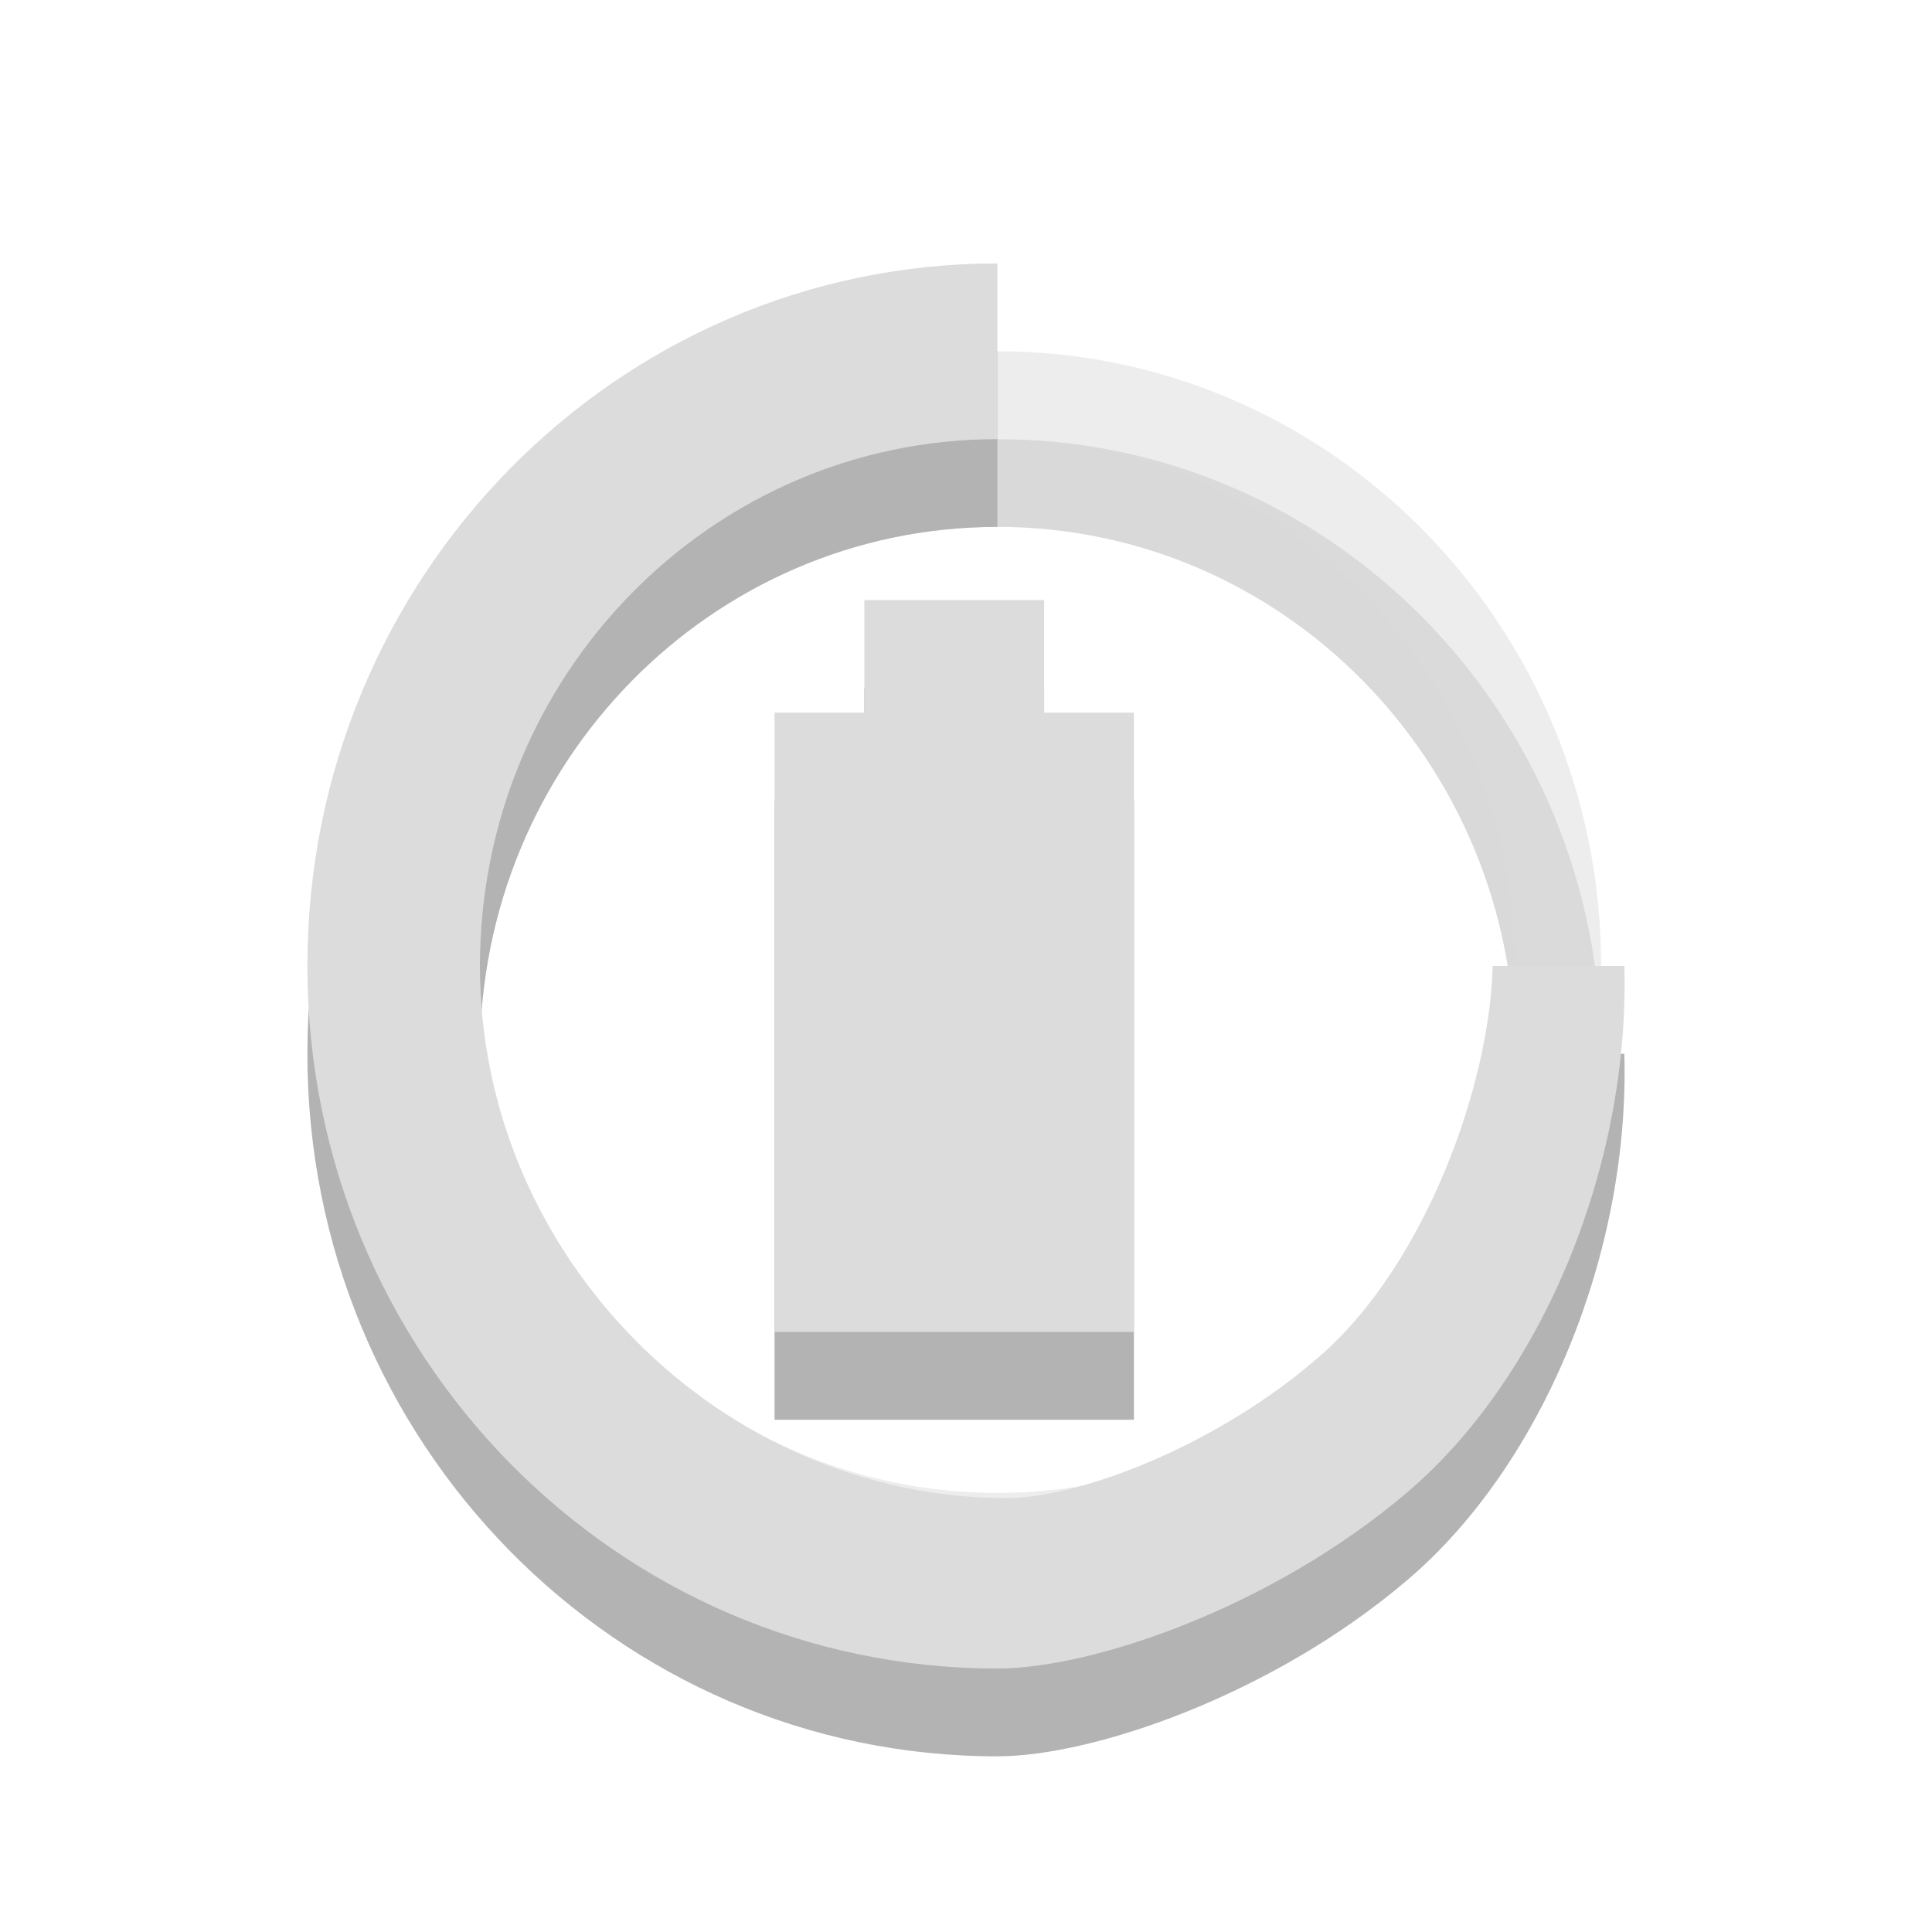
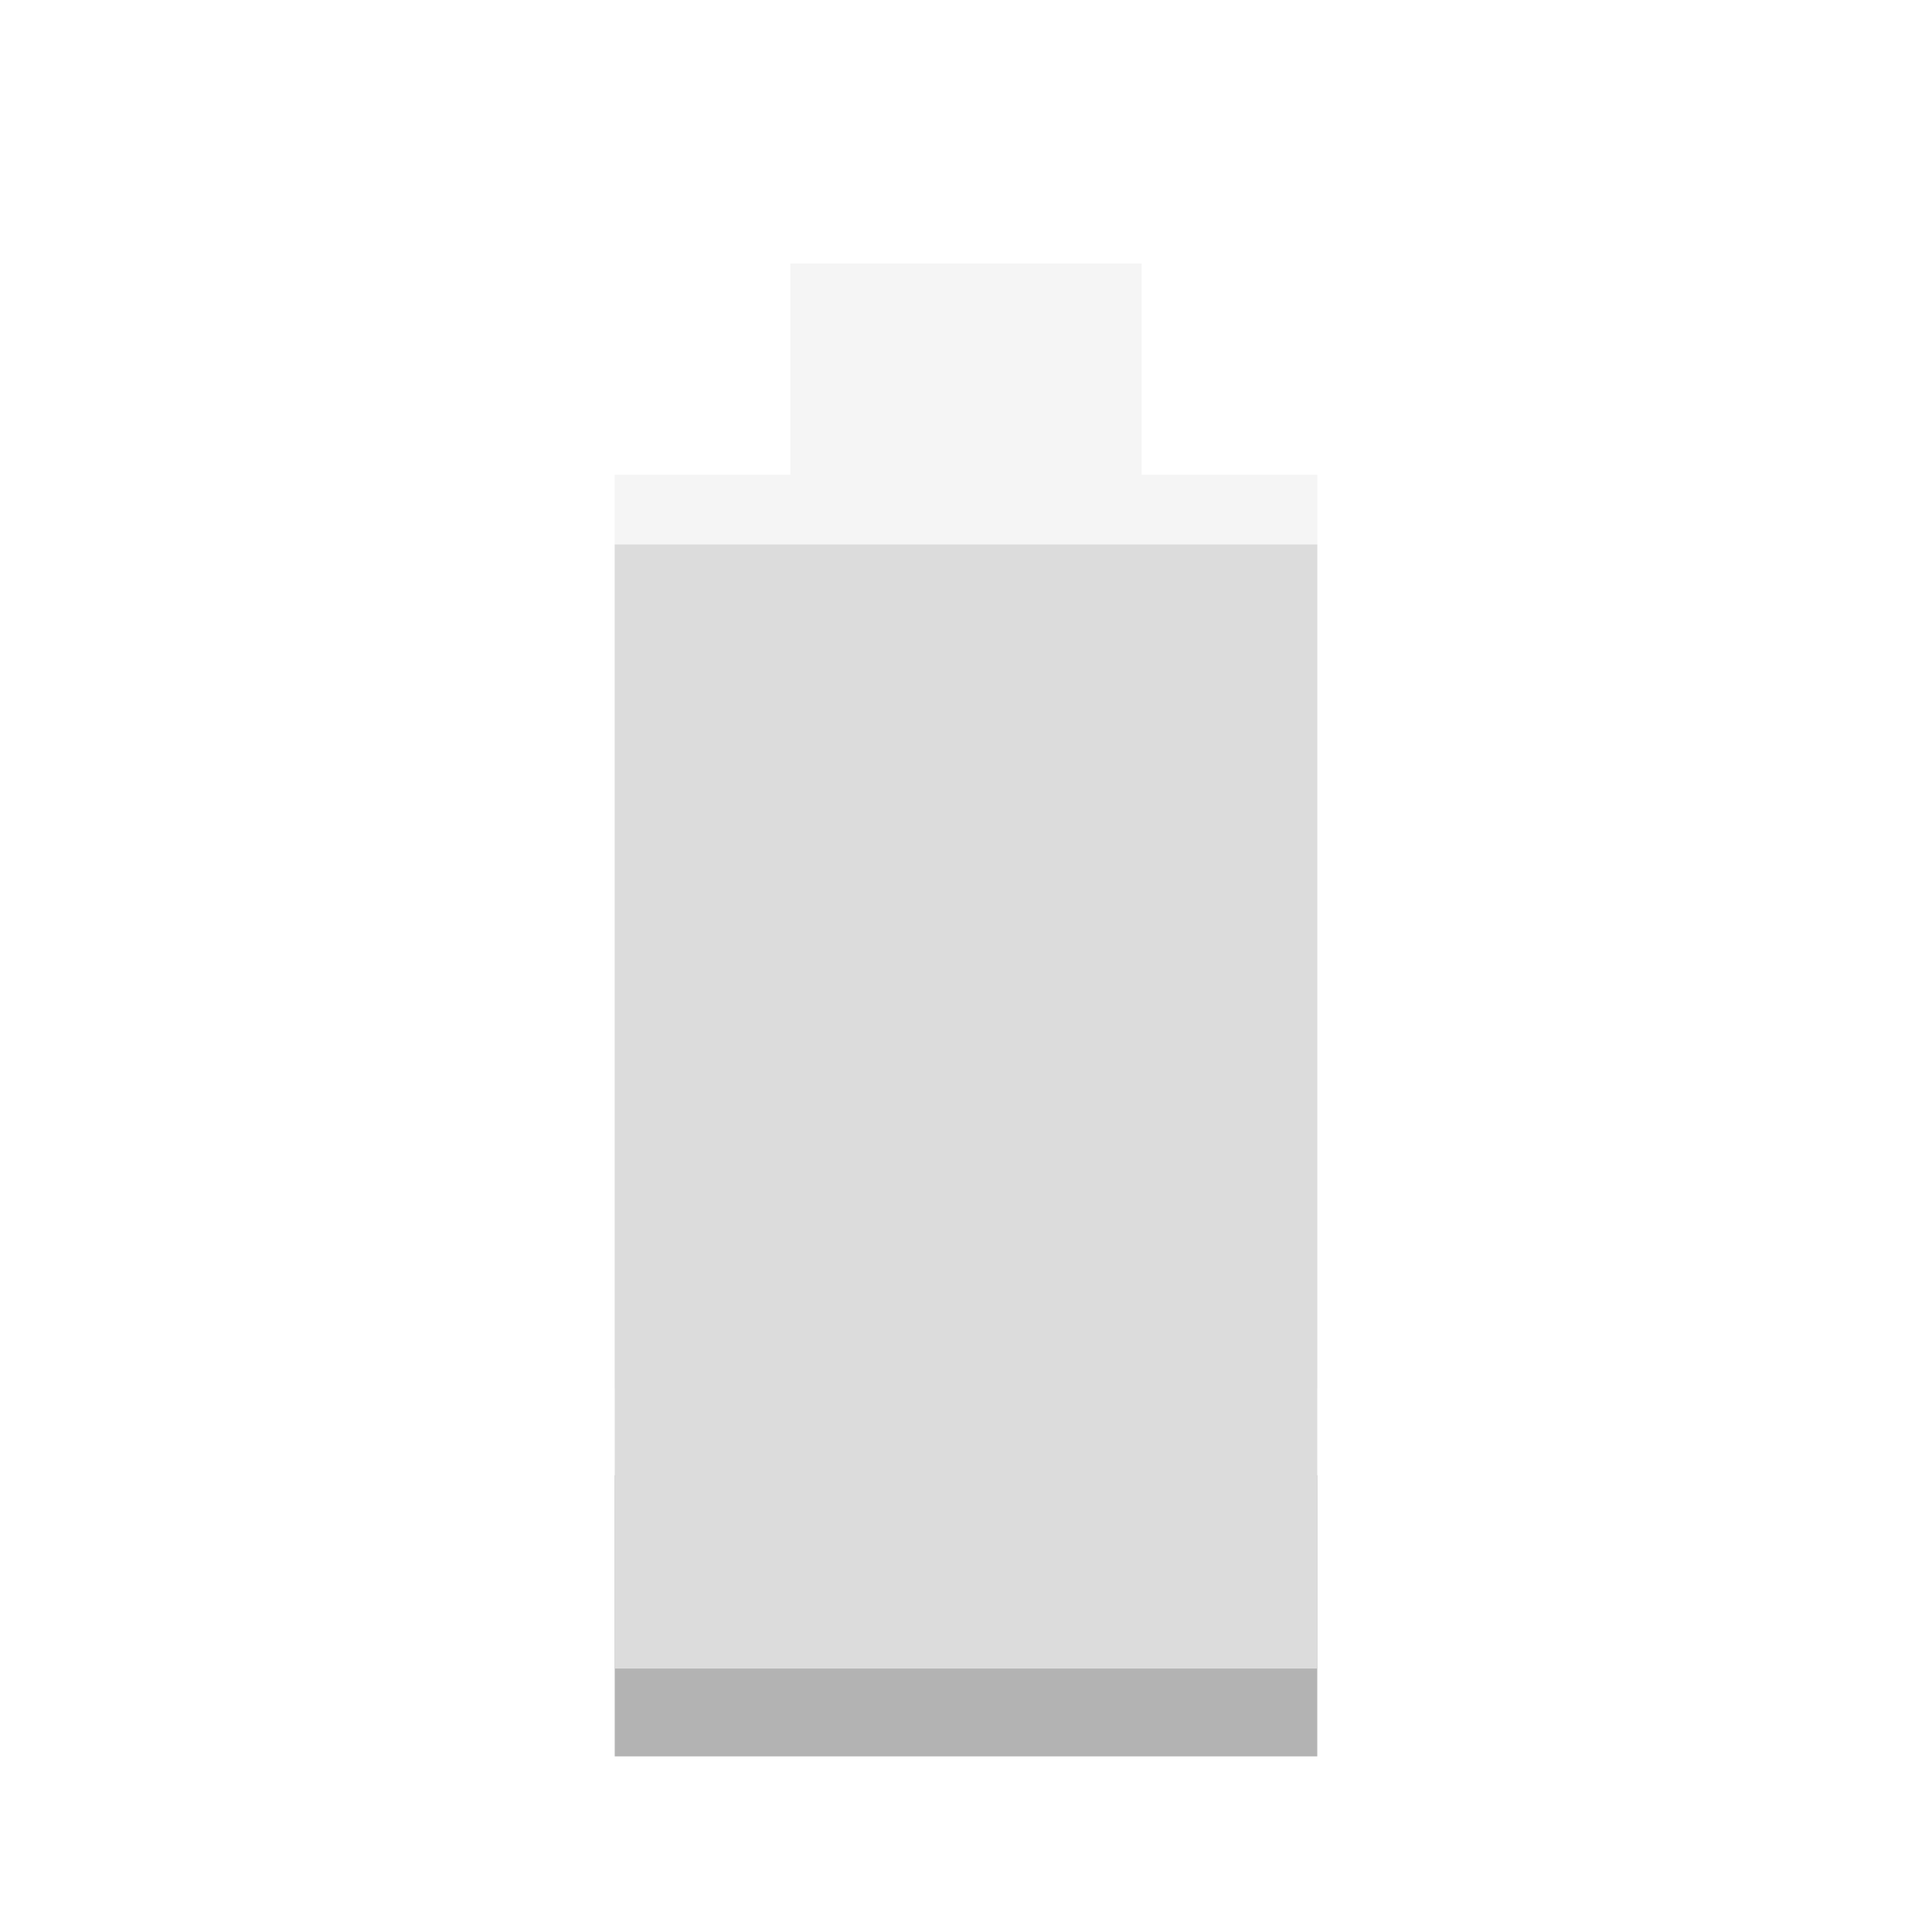
- <svg xmlns="http://www.w3.org/2000/svg" width="22" viewBox="0 0 22 22" height="22">
-   <g style="opacity:.3" transform="matrix(.9998 0 0 1 .0007 1)">
-     <path d="m 9.844,6.833 0,1.282 -1.023,0 0,7.052 4.093,0 0,-7.052 -1.023,0 0,-1.282 z" />
-     <g style="color:#000" transform="matrix(.98234 0 0 1 17.39633 .42575)">
-       <path d="m -6.146,2.574 c -4.418,0 -8,3.582 -8,8 0,4.418 3.582,8 8,8 1.105,0 3.19,-0.696 4.761,-2.014 1.571,-1.318 2.574,-3.736 2.508,-5.986 l -1.527,0 c -0.031,1.343 -0.772,3.37 -1.975,4.418 -1.203,1.048 -2.828,1.641 -3.656,1.641 -3.314,0 -6.111,-2.746 -6.111,-6.059 0,-3.314 2.686,-6 6,-6 z" />
-       <path style="opacity:.5" d="m -6.146,3.574 c -3.866,0 -7,3.134 -7,7 0,3.866 3.134,7 7,7 3.866,0 7,-3.134 7,-7 0,-3.866 -3.134,-7 -7,-7 z m 0,1 c 3.314,0 6,2.686 6,6 0,3.314 -2.686,6 -6,6 -3.314,0 -6,-2.686 -6,-6 0,-3.314 2.686,-6 6,-6 z" />
-     </g>
-   </g>
-   <g transform="matrix(.9998 0 0 1 .0007 0)">
-     <path style="fill:#dcdcdc" d="m 9.844,6.833 0,1.282 -1.023,0 0,7.052 4.093,0 0,-7.052 -1.023,0 0,-1.282 z" />
-   </g>
-   <g style="fill:#dcdcdc;color:#000" transform="matrix(.98214 0 0 1 17.39357 .42575)">
-     <path d="m -6.146,2.574 c -4.418,0 -8,3.582 -8,8 0,4.418 3.582,8 8,8 1.105,0 3.19,-0.696 4.761,-2.014 1.571,-1.318 2.574,-3.736 2.508,-5.986 l -1.527,0 c -0.031,1.343 -0.772,3.37 -1.975,4.418 -1.203,1.048 -2.828,1.641 -3.656,1.641 -3.314,0 -6.111,-2.746 -6.111,-6.059 0,-3.314 2.686,-6 6,-6 z" />
-     <path style="opacity:.5" d="m -6.146,3.574 c -3.866,0 -7,3.134 -7,7 0,3.866 3.134,7 7,7 3.866,0 7,-3.134 7,-7 0,-3.866 -3.134,-7 -7,-7 z m 0,1 c 3.314,0 6,2.686 6,6 0,3.314 -2.686,6 -6,6 -3.314,0 -6,-2.686 -6,-6 0,-3.314 2.686,-6 6,-6 z" />
-   </g>
+ <svg xmlns="http://www.w3.org/2000/svg" width="22" viewBox="0 0 22 22" height="22" id="svg2" version="1.1">
+   <defs id="defs18" />
+   <path style="fill:#dcdcdc;opacity:0.3;fill-opacity:1" d="M 9 3 L 9 5.406 L 7 5.406 L 7 15.812 L 15 15.812 L 15 5.406 L 13 5.406 L 13 3 L 9 3 z " id="path14" />
+   <rect y="16.8" x="7" height="3.2" width="8" id="rect3771" style="fill:#000000;fill-opacity:1;stroke:none;opacity:0.3" />
+   <rect style="fill:#dcdcdc;fill-opacity:1;stroke:none" id="rect3769" width="8" height="12.8" x="7" y="6.2" />
</svg>
